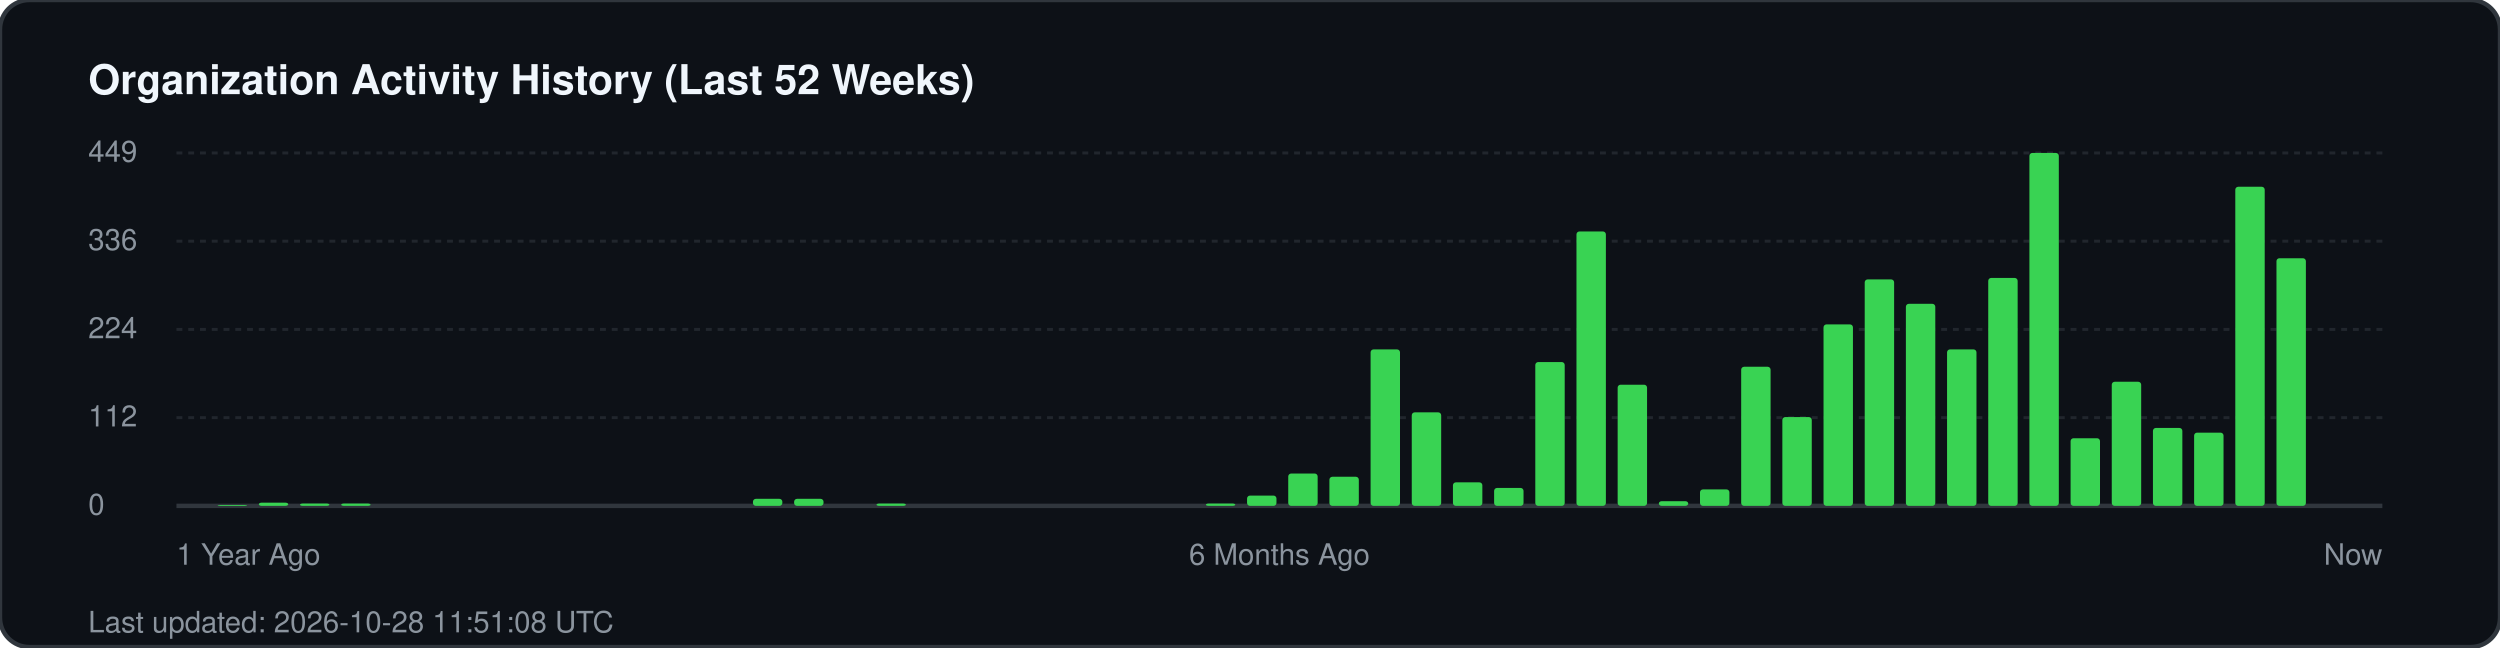
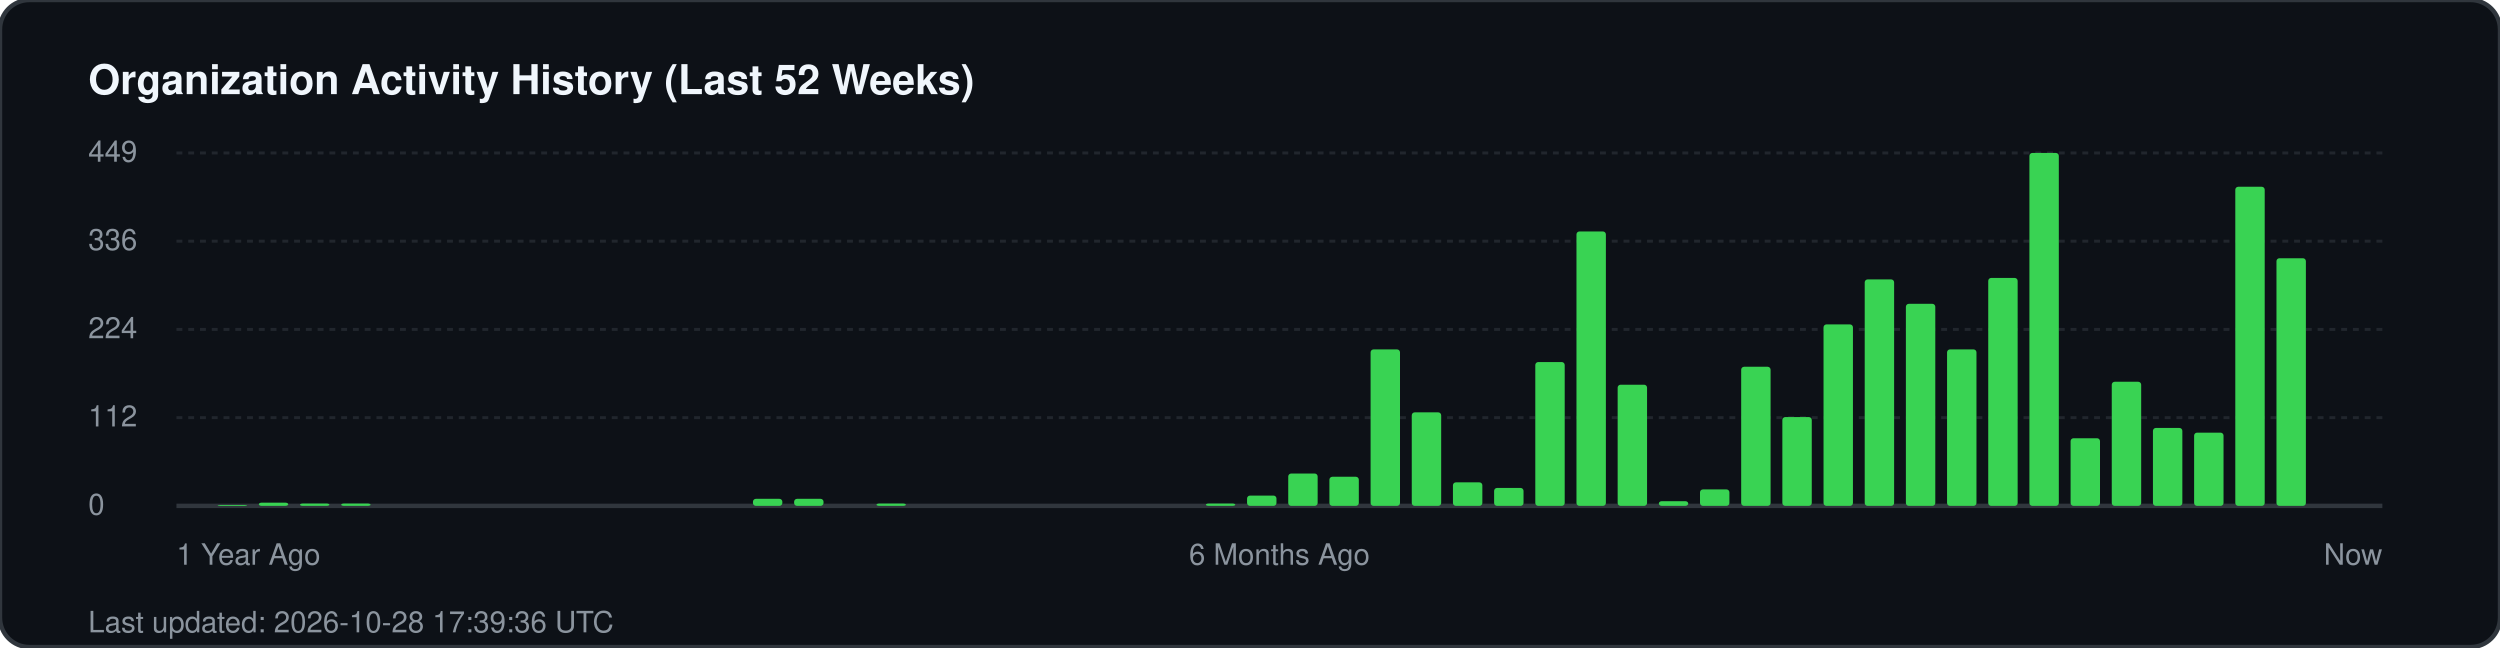
<svg xmlns="http://www.w3.org/2000/svg" width="850" height="220" viewBox="0 0 850 220" fill="none">
  <rect width="850" height="220" rx="10" fill="#0d1117" stroke="#30363d" stroke-width="1.5" />
  <text x="30" y="32" fill="#f0f6fc" font-family="-apple-system, BlinkMacSystemFont, 'Segoe UI', Helvetica, Arial, sans-serif" font-size="14" font-weight="700">Organization Activity History (Last 52 Weeks)</text>
  <g fill="#8b949e" font-family="-apple-system, BlinkMacSystemFont, 'Segoe UI', Helvetica, Arial, sans-serif" font-size="10">
    <text x="30" y="55">449</text>
    <line x1="60" y1="52" x2="810" y2="52" stroke="#21262d" stroke-width="1" stroke-dasharray="2 2" />
    <text x="30" y="85">336</text>
    <line x1="60" y1="82" x2="810" y2="82" stroke="#21262d" stroke-width="1" stroke-dasharray="2 2" />
    <text x="30" y="115">224</text>
    <line x1="60" y1="112" x2="810" y2="112" stroke="#21262d" stroke-width="1" stroke-dasharray="2 2" />
    <text x="30" y="145">112</text>
    <line x1="60" y1="142" x2="810" y2="142" stroke="#21262d" stroke-width="1" stroke-dasharray="2 2" />
    <text x="30" y="175">0</text>
    <line x1="60" y1="172" x2="810" y2="172" stroke="#30363d" stroke-width="1.5" />
  </g>
  <g transform="translate(60, 0)">
    <rect x="14.0" y="171.7" width="10" height="0.3" fill="#39d353" rx="1" />
    <rect x="28.0" y="170.9" width="10" height="1.1" fill="#39d353" rx="1" />
    <rect x="42.0" y="171.2" width="10" height="0.8" fill="#39d353" rx="1" />
    <rect x="56.0" y="171.2" width="10" height="0.8" fill="#39d353" rx="1" />
    <rect x="196.0" y="169.6" width="10" height="2.4" fill="#39d353" rx="1" />
    <rect x="210.0" y="169.6" width="10" height="2.4" fill="#39d353" rx="1" />
    <rect x="238.0" y="171.2" width="10" height="0.8" fill="#39d353" rx="1" />
    <rect x="350.0" y="171.2" width="10" height="0.8" fill="#39d353" rx="1" />
    <rect x="364.0" y="168.5" width="10" height="3.5" fill="#39d353" rx="1" />
    <rect x="378.0" y="161.0" width="10" height="11.0" fill="#39d353" rx="1" />
    <rect x="392.0" y="162.1" width="10" height="9.9" fill="#39d353" rx="1" />
    <rect x="406.0" y="118.8" width="10" height="53.2" fill="#39d353" rx="1" />
    <rect x="420.0" y="140.2" width="10" height="31.8" fill="#39d353" rx="1" />
    <rect x="434.0" y="164.0" width="10" height="8.0" fill="#39d353" rx="1" />
    <rect x="448.0" y="165.9" width="10" height="6.1" fill="#39d353" rx="1" />
    <rect x="462.0" y="123.1" width="10" height="48.9" fill="#39d353" rx="1" />
    <rect x="476.0" y="78.7" width="10" height="93.3" fill="#39d353" rx="1" />
    <rect x="490.0" y="130.8" width="10" height="41.2" fill="#39d353" rx="1" />
    <rect x="504.0" y="170.4" width="10" height="1.6" fill="#39d353" rx="1" />
    <rect x="518.0" y="166.4" width="10" height="5.6" fill="#39d353" rx="1" />
    <rect x="532.0" y="124.7" width="10" height="47.3" fill="#39d353" rx="1" />
    <rect x="546.0" y="141.8" width="10" height="30.2" fill="#39d353" rx="1" />
    <rect x="560.0" y="110.3" width="10" height="61.7" fill="#39d353" rx="1" />
    <rect x="574.0" y="95.0" width="10" height="77.0" fill="#39d353" rx="1" />
    <rect x="588.0" y="103.3" width="10" height="68.7" fill="#39d353" rx="1" />
    <rect x="602.0" y="118.8" width="10" height="53.2" fill="#39d353" rx="1" />
    <rect x="616.0" y="94.5" width="10" height="77.5" fill="#39d353" rx="1" />
    <rect x="630.0" y="52.0" width="10" height="120.0" fill="#39d353" rx="1" />
    <rect x="644.0" y="149.0" width="10" height="23.0" fill="#39d353" rx="1" />
    <rect x="658.0" y="129.8" width="10" height="42.2" fill="#39d353" rx="1" />
    <rect x="672.0" y="145.5" width="10" height="26.5" fill="#39d353" rx="1" />
    <rect x="686.0" y="147.1" width="10" height="24.9" fill="#39d353" rx="1" />
    <rect x="700.0" y="63.5" width="10" height="108.5" fill="#39d353" rx="1" />
    <rect x="714.0" y="87.8" width="10" height="84.2" fill="#39d353" rx="1" />
  </g>
  <g transform="translate(60, 192)" fill="#8b949e" font-family="-apple-system, BlinkMacSystemFont, 'Segoe UI', Helvetica, Arial, sans-serif" font-size="10">
    <text x="0">1 Year Ago</text>
    <text x="375" text-anchor="middle">6 Months Ago</text>
    <text x="750" text-anchor="end">Now</text>
  </g>
-   <text x="30" y="215" fill="#8b949e" font-family="-apple-system, BlinkMacSystemFont, 'Segoe UI', Helvetica, Arial, sans-serif" font-size="10">Last updated: 2026-10-28 11:51:08 UTC</text>
+   <text x="30" y="215" fill="#8b949e" font-family="-apple-system, BlinkMacSystemFont, 'Segoe UI', Helvetica, Arial, sans-serif" font-size="10">Last updated: 2026-10-28 17:39:36 UTC</text>
</svg>
